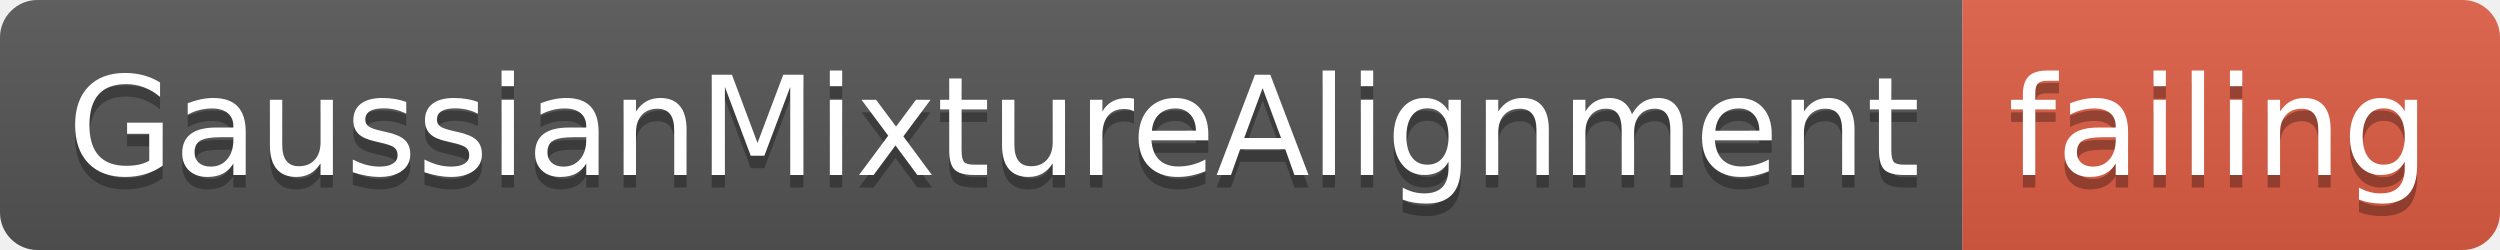
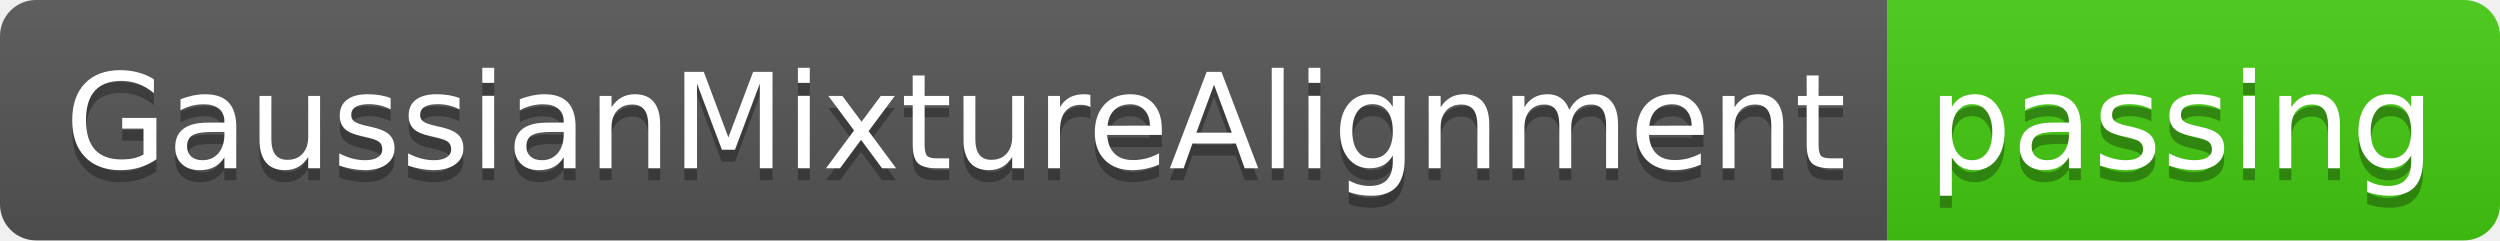
- <svg xmlns="http://www.w3.org/2000/svg" width="200" height="20">
+ <svg xmlns="http://www.w3.org/2000/svg" width="208" height="20">
  <linearGradient id="smooth" x2="0" y2="100%">
    <stop offset="0" stop-color="#bbb" stop-opacity=".1" />
    <stop offset="1" stop-opacity=".1" />
  </linearGradient>
  <clipPath id="round">
-     <rect width="200" height="20" rx="3" fill="#fff" />
+     <rect width="208" height="20" rx="3" fill="#fff" />
  </clipPath>
  <g clip-path="url(#round)">
    <rect width="157" height="20" fill="#555" />
-     <rect x="157" width="43" height="20" fill="#e05d44" />
-     <rect width="200" height="20" fill="url(#smooth)" />
+     <rect x="157" width="51" height="20" fill="#4c1" />
+     <rect width="208" height="20" fill="url(#smooth)" />
  </g>
  <g fill="#fff" text-anchor="middle" font-family="DejaVu Sans,Verdana,Geneva,sans-serif" font-size="110">
    <text x="795" y="150" fill="#010101" fill-opacity=".3" transform="scale(0.1)" textLength="1470" lengthAdjust="spacing">GaussianMixtureAlignment</text>
    <text x="795" y="140" transform="scale(0.1)" textLength="1470" lengthAdjust="spacing">GaussianMixtureAlignment</text>
-     <text x="1775" y="150" fill="#010101" fill-opacity=".3" transform="scale(0.1)" textLength="330" lengthAdjust="spacing">failing</text>
-     <text x="1775" y="140" transform="scale(0.1)" textLength="330" lengthAdjust="spacing">failing</text>
+     <text x="1815" y="150" fill="#010101" fill-opacity=".3" transform="scale(0.1)" textLength="410" lengthAdjust="spacing">passing</text>
+     <text x="1815" y="140" transform="scale(0.1)" textLength="410" lengthAdjust="spacing">passing</text>
  </g>
</svg>
